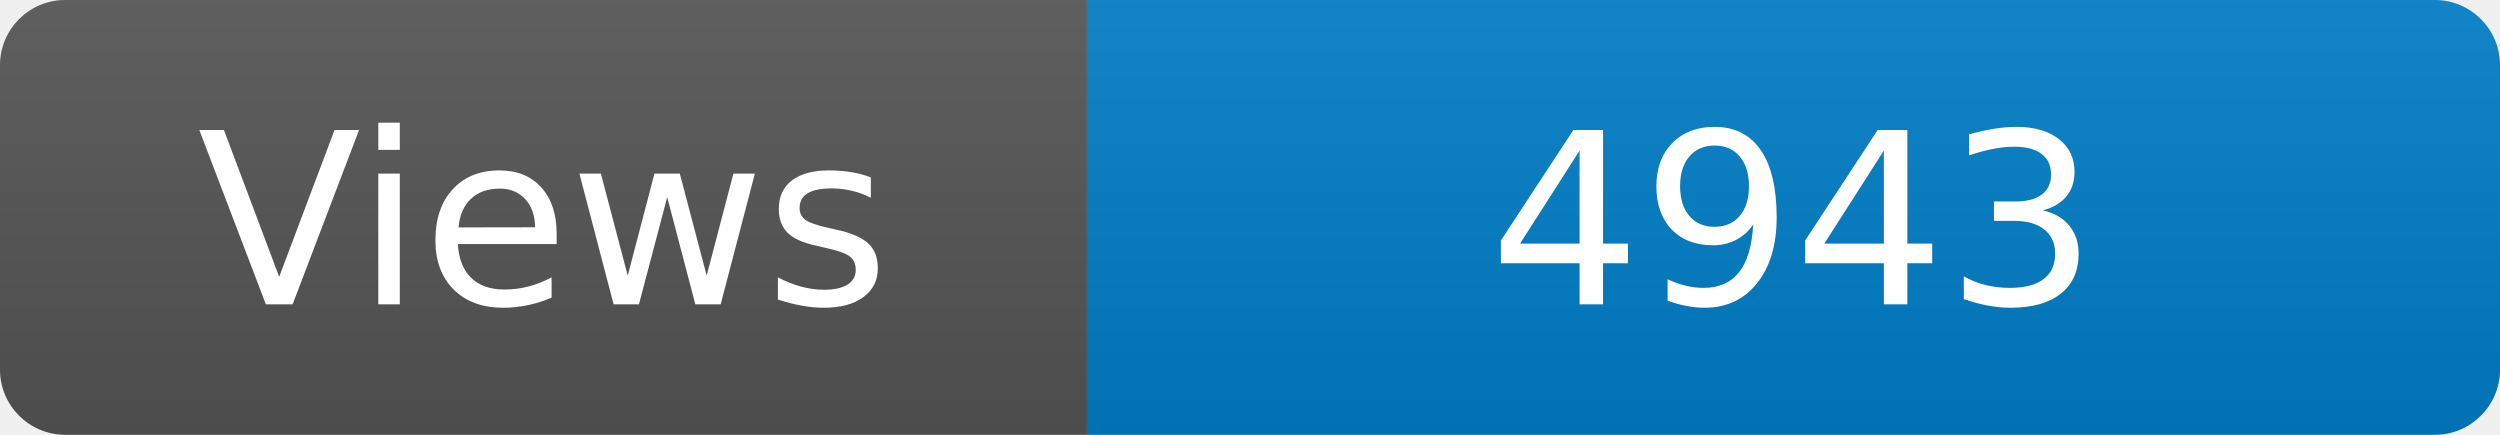
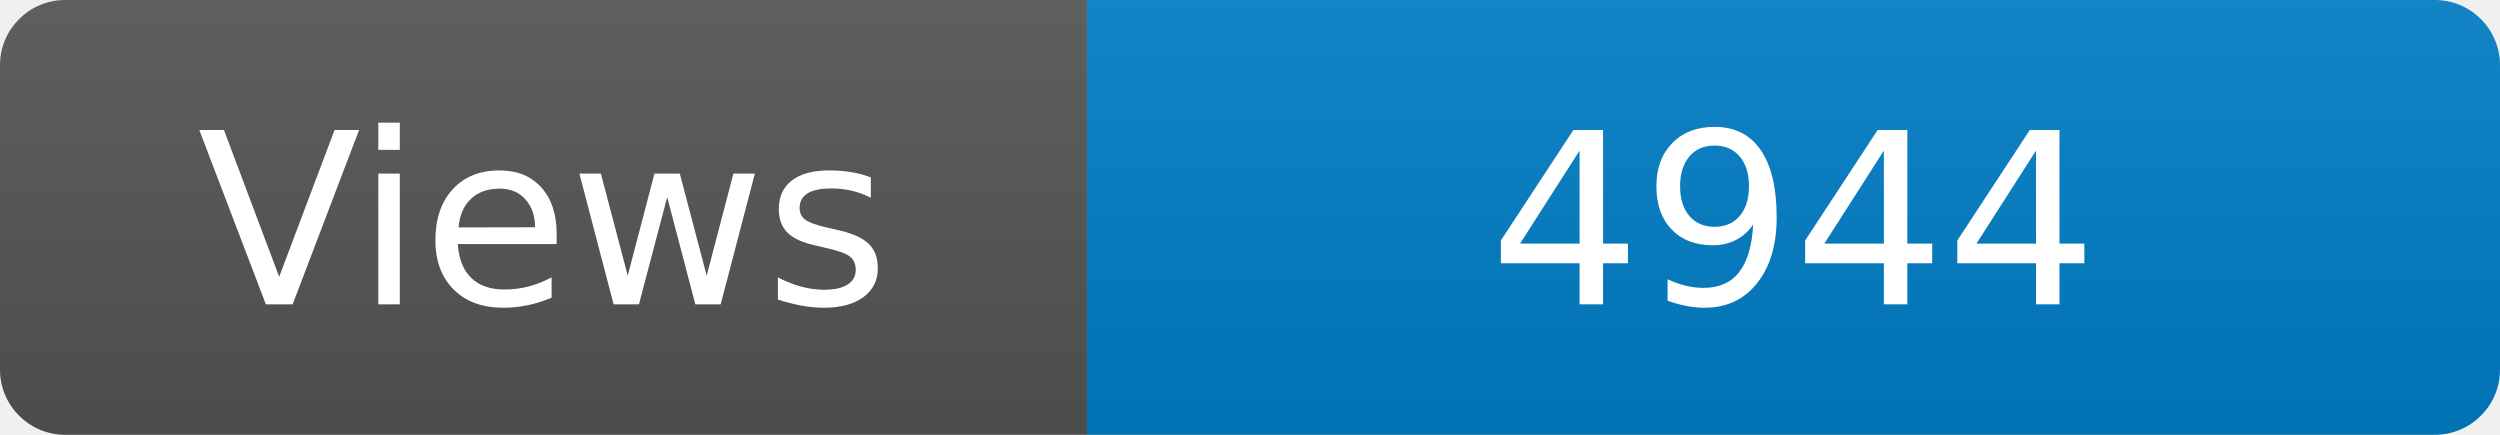
<svg xmlns="http://www.w3.org/2000/svg" width="115" height="20" role="img" aria-label="Maintained?: yes">
  <linearGradient id="s" x2="0" y2="100%">
    <stop offset="0" stop-color="#bbb" stop-opacity=".1" />
    <stop offset="1" stop-opacity=".1" />
  </linearGradient>
  <clipPath id="r">
    <rect width="115" height="20" rx="3" fill="#fff" />
  </clipPath>
  <g clip-path="url(#r)">
    <rect width="50" height="20" fill="#555" />
    <rect x="50" width="160" height="20" fill="#007ec6" />
    <rect width="115" height="20" fill="url(#s)" />
  </g>
  <g fill="#fff" text-anchor="middle" font-family="Verdana,Geneva,DejaVu Sans,sans-serif" font-size="110">
    <text x="250" y="140" transform="scale(.1)" fill="#fff">Views</text>
-     <text x="825" y="140" transform="scale(.1)" fill="#fff">4943</text>
+     <text x="825" y="140" transform="scale(.1)" fill="#fff">4944</text>
  </g>
</svg>
